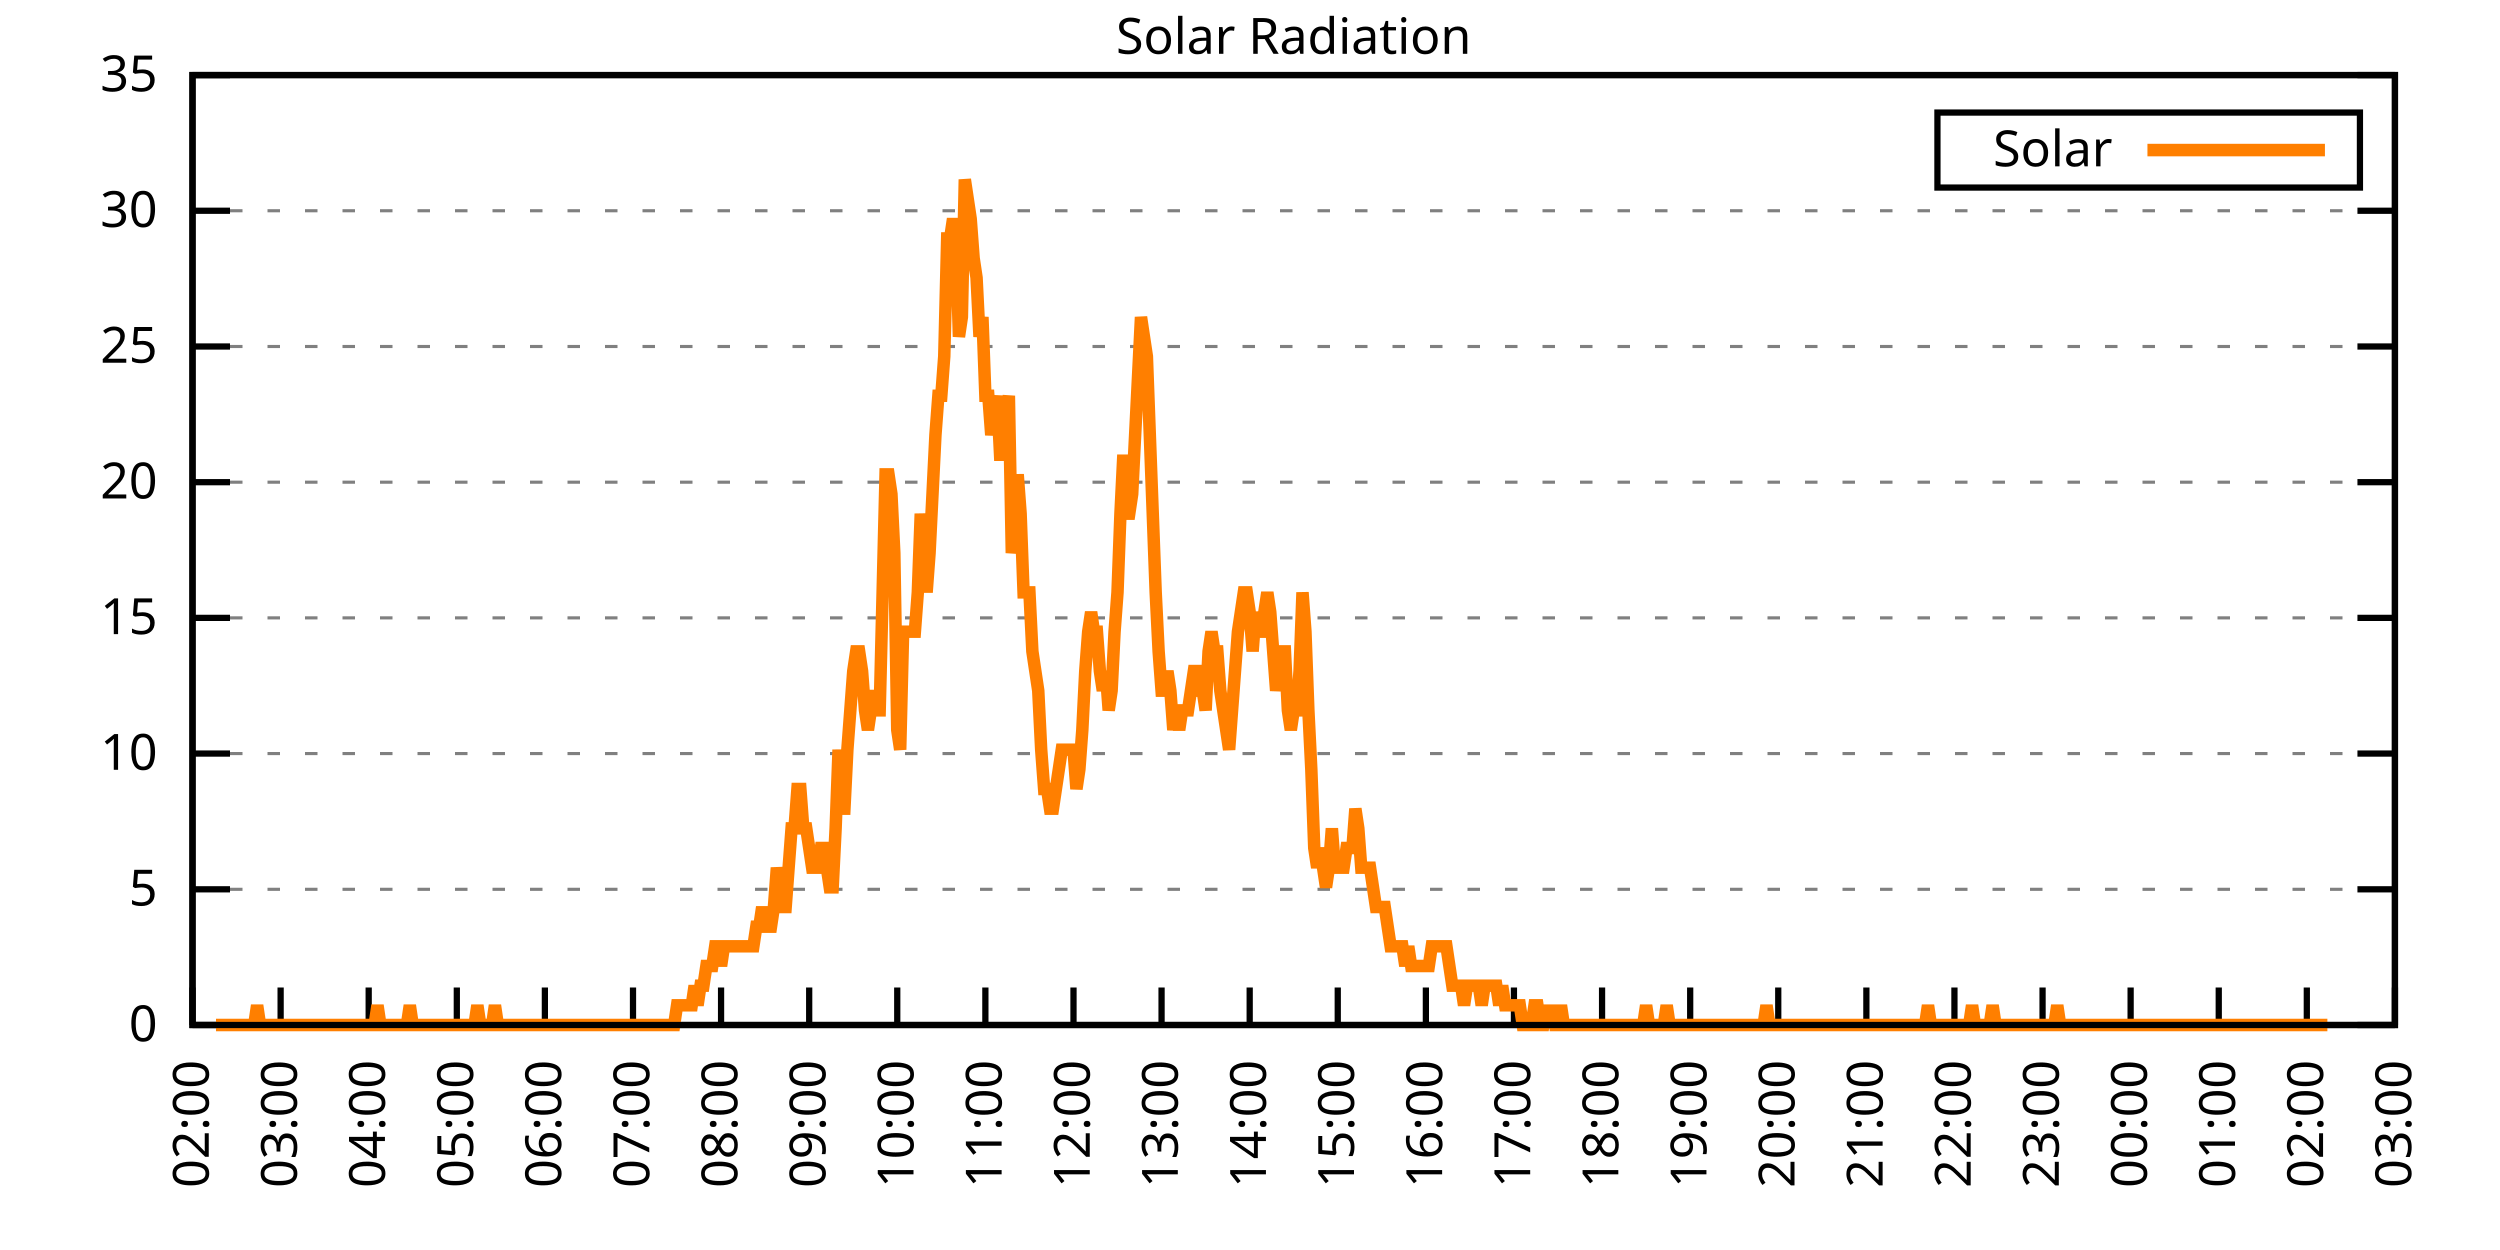
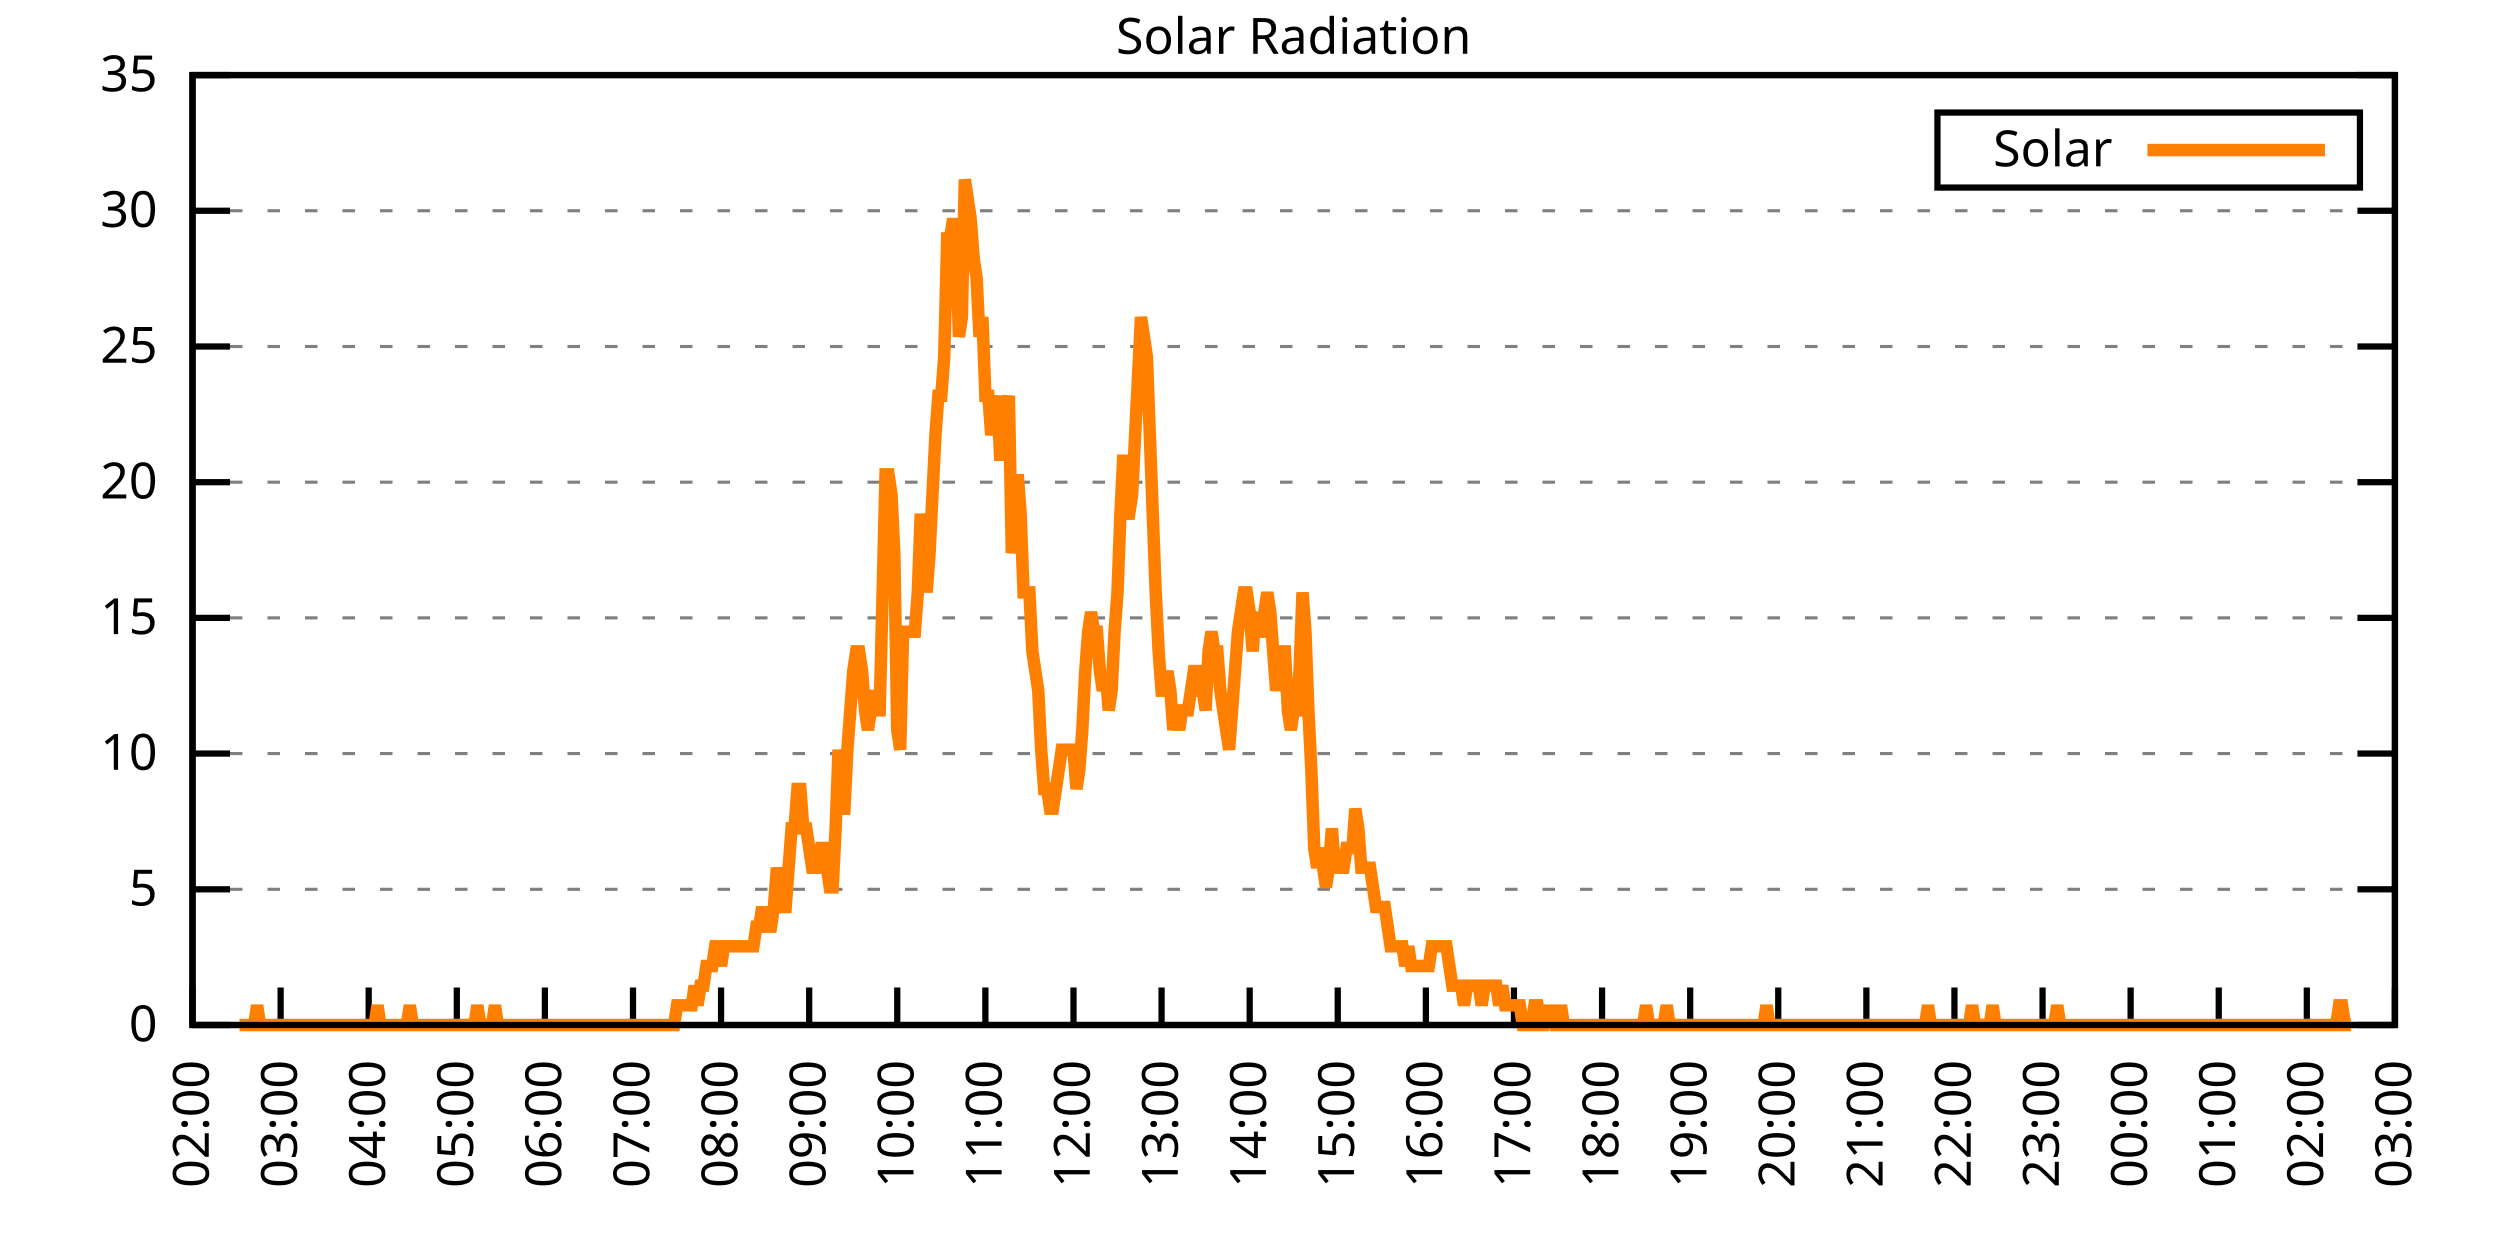
<svg xmlns="http://www.w3.org/2000/svg" xmlns:xlink="http://www.w3.org/1999/xlink" width="400" height="200" viewBox="0 0 400 200">
  <g id="gnuplot_canvas">
    <rect x="0" y="0" width="400" height="200" fill="none" />
    <defs>
      <circle id="gpDot" r="0.5" stroke-width="0.5" stroke="currentColor" />
      <path id="gpPt0" stroke-width="0.333" stroke="currentColor" d="M-1,0 h2 M0,-1 v2" />
      <path id="gpPt1" stroke-width="0.333" stroke="currentColor" d="M-1,-1 L1,1 M1,-1 L-1,1" />
      <path id="gpPt2" stroke-width="0.333" stroke="currentColor" d="M-1,0 L1,0 M0,-1 L0,1 M-1,-1 L1,1 M-1,1 L1,-1" />
      <rect id="gpPt3" stroke-width="0.333" stroke="currentColor" x="-1" y="-1" width="2" height="2" />
      <rect id="gpPt4" stroke-width="0.333" stroke="currentColor" fill="currentColor" x="-1" y="-1" width="2" height="2" />
      <circle id="gpPt5" stroke-width="0.333" stroke="currentColor" cx="0" cy="0" r="1" />
      <use xlink:href="#gpPt5" id="gpPt6" fill="currentColor" stroke="none" />
      <path id="gpPt7" stroke-width="0.333" stroke="currentColor" d="M0,-1.33 L-1.33,0.67 L1.33,0.67 z" />
      <use xlink:href="#gpPt7" id="gpPt8" fill="currentColor" stroke="none" />
      <use xlink:href="#gpPt7" id="gpPt9" stroke="currentColor" transform="rotate(180)" />
      <use xlink:href="#gpPt9" id="gpPt10" fill="currentColor" stroke="none" />
      <use xlink:href="#gpPt3" id="gpPt11" stroke="currentColor" transform="rotate(45)" />
      <use xlink:href="#gpPt11" id="gpPt12" fill="currentColor" stroke="none" />
      <path id="gpPt13" stroke-width="0.333" stroke="currentColor" d="M0,1.330 L1.265,0.411 L0.782,-1.067 L-0.782,-1.076 L-1.265,0.411 z" />
      <use xlink:href="#gpPt13" id="gpPt14" fill="currentColor" stroke="none" />
      <filter id="textbox" filterUnits="objectBoundingBox" x="0" y="0" height="1" width="1">
        <feFlood flood-color="white" flood-opacity="1" result="bgnd" />
        <feComposite in="SourceGraphic" in2="bgnd" operator="atop" />
      </filter>
      <filter id="greybox" filterUnits="objectBoundingBox" x="0" y="0" height="1" width="1">
        <feFlood flood-color="lightgrey" flood-opacity="1" result="grey" />
        <feComposite in="SourceGraphic" in2="grey" operator="atop" />
      </filter>
    </defs>
    <g fill="none" color="white" stroke="currentColor" stroke-width="1.00" stroke-linecap="butt" stroke-linejoin="miter">
</g>
    <g fill="none" color="black" stroke="currentColor" stroke-width="1.00" stroke-linecap="butt" stroke-linejoin="miter">
      <g stroke="none" shape-rendering="crispEdges">
        <polygon fill="rgb(255, 255, 255)" points="30.80,164.00 383.18,164.00 383.18,12.02 30.80,12.02 " />
      </g>
    </g>
    <g fill="none" color="black" stroke="currentColor" stroke-width="1.00" stroke-linecap="butt" stroke-linejoin="miter">
</g>
    <g fill="none" color="black" stroke="black" stroke-width="0.50" stroke-linecap="butt" stroke-linejoin="miter">
</g>
    <g fill="none" color="gray" stroke="currentColor" stroke-width="0.50" stroke-linecap="butt" stroke-linejoin="miter">
      <path stroke="gray" stroke-dasharray="2,4" class="gridline" d="M30.80,164.00 L383.19,164.00  " />
    </g>
    <g fill="none" color="gray" stroke="gray" stroke-width="1.00" stroke-linecap="butt" stroke-linejoin="miter">
</g>
    <g fill="none" color="black" stroke="currentColor" stroke-width="1.00" stroke-linecap="butt" stroke-linejoin="miter">
      <path stroke="black" d="M30.80,164.00 L36.80,164.00 M383.19,164.00 L377.19,164.00  " />
      <g transform="translate(25.20,166.60)" stroke="none" fill="black" font-family="Sans" font-size="8.00" text-anchor="end">
        <text>
          <tspan font-family="Sans"> 0</tspan>
        </text>
      </g>
    </g>
    <g fill="none" color="black" stroke="currentColor" stroke-width="1.00" stroke-linecap="butt" stroke-linejoin="miter">
</g>
    <g fill="none" color="black" stroke="black" stroke-width="0.50" stroke-linecap="butt" stroke-linejoin="miter">
</g>
    <g fill="none" color="gray" stroke="currentColor" stroke-width="0.50" stroke-linecap="butt" stroke-linejoin="miter">
      <path stroke="gray" stroke-dasharray="2,4" class="gridline" d="M30.80,142.29 L383.19,142.29  " />
    </g>
    <g fill="none" color="gray" stroke="gray" stroke-width="1.00" stroke-linecap="butt" stroke-linejoin="miter">
</g>
    <g fill="none" color="black" stroke="currentColor" stroke-width="1.00" stroke-linecap="butt" stroke-linejoin="miter">
      <path stroke="black" d="M30.80,142.29 L36.80,142.29 M383.19,142.29 L377.19,142.29  " />
      <g transform="translate(25.20,144.89)" stroke="none" fill="black" font-family="Sans" font-size="8.00" text-anchor="end">
        <text>
          <tspan font-family="Sans"> 5</tspan>
        </text>
      </g>
    </g>
    <g fill="none" color="black" stroke="currentColor" stroke-width="1.00" stroke-linecap="butt" stroke-linejoin="miter">
</g>
    <g fill="none" color="black" stroke="black" stroke-width="0.50" stroke-linecap="butt" stroke-linejoin="miter">
</g>
    <g fill="none" color="gray" stroke="currentColor" stroke-width="0.50" stroke-linecap="butt" stroke-linejoin="miter">
      <path stroke="gray" stroke-dasharray="2,4" class="gridline" d="M30.80,120.57 L383.19,120.57  " />
    </g>
    <g fill="none" color="gray" stroke="gray" stroke-width="1.00" stroke-linecap="butt" stroke-linejoin="miter">
</g>
    <g fill="none" color="black" stroke="currentColor" stroke-width="1.00" stroke-linecap="butt" stroke-linejoin="miter">
      <path stroke="black" d="M30.80,120.57 L36.80,120.57 M383.19,120.57 L377.19,120.57  " />
      <g transform="translate(25.20,123.17)" stroke="none" fill="black" font-family="Sans" font-size="8.00" text-anchor="end">
        <text>
          <tspan font-family="Sans"> 10</tspan>
        </text>
      </g>
    </g>
    <g fill="none" color="black" stroke="currentColor" stroke-width="1.00" stroke-linecap="butt" stroke-linejoin="miter">
</g>
    <g fill="none" color="black" stroke="black" stroke-width="0.50" stroke-linecap="butt" stroke-linejoin="miter">
</g>
    <g fill="none" color="gray" stroke="currentColor" stroke-width="0.50" stroke-linecap="butt" stroke-linejoin="miter">
      <path stroke="gray" stroke-dasharray="2,4" class="gridline" d="M30.80,98.86 L383.19,98.86  " />
    </g>
    <g fill="none" color="gray" stroke="gray" stroke-width="1.00" stroke-linecap="butt" stroke-linejoin="miter">
</g>
    <g fill="none" color="black" stroke="currentColor" stroke-width="1.00" stroke-linecap="butt" stroke-linejoin="miter">
      <path stroke="black" d="M30.80,98.86 L36.80,98.86 M383.19,98.86 L377.19,98.86  " />
      <g transform="translate(25.20,101.46)" stroke="none" fill="black" font-family="Sans" font-size="8.00" text-anchor="end">
        <text>
          <tspan font-family="Sans"> 15</tspan>
        </text>
      </g>
    </g>
    <g fill="none" color="black" stroke="currentColor" stroke-width="1.00" stroke-linecap="butt" stroke-linejoin="miter">
</g>
    <g fill="none" color="black" stroke="black" stroke-width="0.50" stroke-linecap="butt" stroke-linejoin="miter">
</g>
    <g fill="none" color="gray" stroke="currentColor" stroke-width="0.50" stroke-linecap="butt" stroke-linejoin="miter">
      <path stroke="gray" stroke-dasharray="2,4" class="gridline" d="M30.80,77.15 L383.19,77.15  " />
    </g>
    <g fill="none" color="gray" stroke="gray" stroke-width="1.00" stroke-linecap="butt" stroke-linejoin="miter">
</g>
    <g fill="none" color="black" stroke="currentColor" stroke-width="1.00" stroke-linecap="butt" stroke-linejoin="miter">
      <path stroke="black" d="M30.80,77.15 L36.80,77.15 M383.19,77.15 L377.19,77.15  " />
      <g transform="translate(25.20,79.75)" stroke="none" fill="black" font-family="Sans" font-size="8.00" text-anchor="end">
        <text>
          <tspan font-family="Sans"> 20</tspan>
        </text>
      </g>
    </g>
    <g fill="none" color="black" stroke="currentColor" stroke-width="1.00" stroke-linecap="butt" stroke-linejoin="miter">
</g>
    <g fill="none" color="black" stroke="black" stroke-width="0.50" stroke-linecap="butt" stroke-linejoin="miter">
</g>
    <g fill="none" color="gray" stroke="currentColor" stroke-width="0.50" stroke-linecap="butt" stroke-linejoin="miter">
      <path stroke="gray" stroke-dasharray="2,4" class="gridline" d="M30.80,55.44 L383.19,55.44  " />
    </g>
    <g fill="none" color="gray" stroke="gray" stroke-width="1.00" stroke-linecap="butt" stroke-linejoin="miter">
</g>
    <g fill="none" color="black" stroke="currentColor" stroke-width="1.00" stroke-linecap="butt" stroke-linejoin="miter">
      <path stroke="black" d="M30.80,55.44 L36.80,55.44 M383.19,55.44 L377.19,55.44  " />
      <g transform="translate(25.20,58.04)" stroke="none" fill="black" font-family="Sans" font-size="8.00" text-anchor="end">
        <text>
          <tspan font-family="Sans"> 25</tspan>
        </text>
      </g>
    </g>
    <g fill="none" color="black" stroke="currentColor" stroke-width="1.00" stroke-linecap="butt" stroke-linejoin="miter">
</g>
    <g fill="none" color="black" stroke="black" stroke-width="0.50" stroke-linecap="butt" stroke-linejoin="miter">
</g>
    <g fill="none" color="gray" stroke="currentColor" stroke-width="0.50" stroke-linecap="butt" stroke-linejoin="miter">
      <path stroke="gray" stroke-dasharray="2,4" class="gridline" d="M30.80,33.72 L383.19,33.72  " />
    </g>
    <g fill="none" color="gray" stroke="gray" stroke-width="1.00" stroke-linecap="butt" stroke-linejoin="miter">
</g>
    <g fill="none" color="black" stroke="currentColor" stroke-width="1.00" stroke-linecap="butt" stroke-linejoin="miter">
      <path stroke="black" d="M30.80,33.72 L36.80,33.72 M383.19,33.72 L377.19,33.72  " />
      <g transform="translate(25.20,36.32)" stroke="none" fill="black" font-family="Sans" font-size="8.00" text-anchor="end">
        <text>
          <tspan font-family="Sans"> 30</tspan>
        </text>
      </g>
    </g>
    <g fill="none" color="black" stroke="currentColor" stroke-width="1.00" stroke-linecap="butt" stroke-linejoin="miter">
</g>
    <g fill="none" color="black" stroke="black" stroke-width="0.50" stroke-linecap="butt" stroke-linejoin="miter">
</g>
    <g fill="none" color="gray" stroke="currentColor" stroke-width="0.50" stroke-linecap="butt" stroke-linejoin="miter">
      <path stroke="gray" stroke-dasharray="2,4" class="gridline" d="M30.80,12.01 L383.19,12.01  " />
    </g>
    <g fill="none" color="gray" stroke="gray" stroke-width="1.00" stroke-linecap="butt" stroke-linejoin="miter">
</g>
    <g fill="none" color="black" stroke="currentColor" stroke-width="1.00" stroke-linecap="butt" stroke-linejoin="miter">
      <path stroke="black" d="M30.80,12.01 L36.80,12.01 M383.19,12.01 L377.19,12.01  " />
      <g transform="translate(25.20,14.61)" stroke="none" fill="black" font-family="Sans" font-size="8.00" text-anchor="end">
        <text>
          <tspan font-family="Sans"> 35</tspan>
        </text>
      </g>
    </g>
    <g fill="none" color="black" stroke="currentColor" stroke-width="1.00" stroke-linecap="butt" stroke-linejoin="miter">
      <path stroke="black" d="M30.80,164.00 L30.80,158.00  " />
      <g transform="translate(33.40,169.60) rotate(270.00)" stroke="none" fill="black" font-family="Sans" font-size="8.00" text-anchor="end">
        <text>
          <tspan font-family="Sans">02:00</tspan>
        </text>
      </g>
    </g>
    <g fill="none" color="black" stroke="currentColor" stroke-width="1.00" stroke-linecap="butt" stroke-linejoin="miter">
      <path stroke="black" d="M44.90,164.00 L44.90,158.00  " />
      <g transform="translate(47.50,169.60) rotate(270.00)" stroke="none" fill="black" font-family="Sans" font-size="8.00" text-anchor="end">
        <text>
          <tspan font-family="Sans">03:00</tspan>
        </text>
      </g>
    </g>
    <g fill="none" color="black" stroke="currentColor" stroke-width="1.00" stroke-linecap="butt" stroke-linejoin="miter">
      <path stroke="black" d="M58.99,164.00 L58.99,158.00  " />
      <g transform="translate(61.59,169.60) rotate(270.00)" stroke="none" fill="black" font-family="Sans" font-size="8.00" text-anchor="end">
        <text>
          <tspan font-family="Sans">04:00</tspan>
        </text>
      </g>
    </g>
    <g fill="none" color="black" stroke="currentColor" stroke-width="1.00" stroke-linecap="butt" stroke-linejoin="miter">
      <path stroke="black" d="M73.09,164.00 L73.09,158.00  " />
      <g transform="translate(75.69,169.60) rotate(270.00)" stroke="none" fill="black" font-family="Sans" font-size="8.00" text-anchor="end">
        <text>
          <tspan font-family="Sans">05:00</tspan>
        </text>
      </g>
    </g>
    <g fill="none" color="black" stroke="currentColor" stroke-width="1.00" stroke-linecap="butt" stroke-linejoin="miter">
      <path stroke="black" d="M87.18,164.00 L87.18,158.00  " />
      <g transform="translate(89.78,169.60) rotate(270.00)" stroke="none" fill="black" font-family="Sans" font-size="8.00" text-anchor="end">
        <text>
          <tspan font-family="Sans">06:00</tspan>
        </text>
      </g>
    </g>
    <g fill="none" color="black" stroke="currentColor" stroke-width="1.00" stroke-linecap="butt" stroke-linejoin="miter">
      <path stroke="black" d="M101.28,164.00 L101.28,158.00  " />
      <g transform="translate(103.88,169.60) rotate(270.00)" stroke="none" fill="black" font-family="Sans" font-size="8.00" text-anchor="end">
        <text>
          <tspan font-family="Sans">07:00</tspan>
        </text>
      </g>
    </g>
    <g fill="none" color="black" stroke="currentColor" stroke-width="1.00" stroke-linecap="butt" stroke-linejoin="miter">
      <path stroke="black" d="M115.37,164.00 L115.37,158.00  " />
      <g transform="translate(117.97,169.60) rotate(270.00)" stroke="none" fill="black" font-family="Sans" font-size="8.00" text-anchor="end">
        <text>
          <tspan font-family="Sans">08:00</tspan>
        </text>
      </g>
    </g>
    <g fill="none" color="black" stroke="currentColor" stroke-width="1.00" stroke-linecap="butt" stroke-linejoin="miter">
      <path stroke="black" d="M129.47,164.00 L129.47,158.00  " />
      <g transform="translate(132.07,169.60) rotate(270.00)" stroke="none" fill="black" font-family="Sans" font-size="8.00" text-anchor="end">
        <text>
          <tspan font-family="Sans">09:00</tspan>
        </text>
      </g>
    </g>
    <g fill="none" color="black" stroke="currentColor" stroke-width="1.00" stroke-linecap="butt" stroke-linejoin="miter">
      <path stroke="black" d="M143.56,164.00 L143.56,158.00  " />
      <g transform="translate(146.16,169.60) rotate(270.00)" stroke="none" fill="black" font-family="Sans" font-size="8.00" text-anchor="end">
        <text>
          <tspan font-family="Sans">10:00</tspan>
        </text>
      </g>
    </g>
    <g fill="none" color="black" stroke="currentColor" stroke-width="1.00" stroke-linecap="butt" stroke-linejoin="miter">
      <path stroke="black" d="M157.66,164.00 L157.66,158.00  " />
      <g transform="translate(160.26,169.60) rotate(270.00)" stroke="none" fill="black" font-family="Sans" font-size="8.00" text-anchor="end">
        <text>
          <tspan font-family="Sans">11:00</tspan>
        </text>
      </g>
    </g>
    <g fill="none" color="black" stroke="currentColor" stroke-width="1.00" stroke-linecap="butt" stroke-linejoin="miter">
      <path stroke="black" d="M171.76,164.00 L171.76,158.00  " />
      <g transform="translate(174.36,169.60) rotate(270.00)" stroke="none" fill="black" font-family="Sans" font-size="8.00" text-anchor="end">
        <text>
          <tspan font-family="Sans">12:00</tspan>
        </text>
      </g>
    </g>
    <g fill="none" color="black" stroke="currentColor" stroke-width="1.00" stroke-linecap="butt" stroke-linejoin="miter">
      <path stroke="black" d="M185.85,164.00 L185.85,158.00  " />
      <g transform="translate(188.45,169.60) rotate(270.00)" stroke="none" fill="black" font-family="Sans" font-size="8.00" text-anchor="end">
        <text>
          <tspan font-family="Sans">13:00</tspan>
        </text>
      </g>
    </g>
    <g fill="none" color="black" stroke="currentColor" stroke-width="1.00" stroke-linecap="butt" stroke-linejoin="miter">
      <path stroke="black" d="M199.95,164.00 L199.95,158.00  " />
      <g transform="translate(202.55,169.60) rotate(270.00)" stroke="none" fill="black" font-family="Sans" font-size="8.00" text-anchor="end">
        <text>
          <tspan font-family="Sans">14:00</tspan>
        </text>
      </g>
    </g>
    <g fill="none" color="black" stroke="currentColor" stroke-width="1.00" stroke-linecap="butt" stroke-linejoin="miter">
      <path stroke="black" d="M214.04,164.00 L214.04,158.00  " />
      <g transform="translate(216.64,169.60) rotate(270.00)" stroke="none" fill="black" font-family="Sans" font-size="8.00" text-anchor="end">
        <text>
          <tspan font-family="Sans">15:00</tspan>
        </text>
      </g>
    </g>
    <g fill="none" color="black" stroke="currentColor" stroke-width="1.00" stroke-linecap="butt" stroke-linejoin="miter">
      <path stroke="black" d="M228.14,164.00 L228.14,158.00  " />
      <g transform="translate(230.74,169.60) rotate(270.00)" stroke="none" fill="black" font-family="Sans" font-size="8.00" text-anchor="end">
        <text>
          <tspan font-family="Sans">16:00</tspan>
        </text>
      </g>
    </g>
    <g fill="none" color="black" stroke="currentColor" stroke-width="1.00" stroke-linecap="butt" stroke-linejoin="miter">
      <path stroke="black" d="M242.23,164.00 L242.23,158.00  " />
      <g transform="translate(244.83,169.60) rotate(270.00)" stroke="none" fill="black" font-family="Sans" font-size="8.00" text-anchor="end">
        <text>
          <tspan font-family="Sans">17:00</tspan>
        </text>
      </g>
    </g>
    <g fill="none" color="black" stroke="currentColor" stroke-width="1.00" stroke-linecap="butt" stroke-linejoin="miter">
      <path stroke="black" d="M256.33,164.00 L256.33,158.00  " />
      <g transform="translate(258.93,169.60) rotate(270.00)" stroke="none" fill="black" font-family="Sans" font-size="8.00" text-anchor="end">
        <text>
          <tspan font-family="Sans">18:00</tspan>
        </text>
      </g>
    </g>
    <g fill="none" color="black" stroke="currentColor" stroke-width="1.00" stroke-linecap="butt" stroke-linejoin="miter">
      <path stroke="black" d="M270.43,164.00 L270.43,158.00  " />
      <g transform="translate(273.03,169.60) rotate(270.00)" stroke="none" fill="black" font-family="Sans" font-size="8.00" text-anchor="end">
        <text>
          <tspan font-family="Sans">19:00</tspan>
        </text>
      </g>
    </g>
    <g fill="none" color="black" stroke="currentColor" stroke-width="1.00" stroke-linecap="butt" stroke-linejoin="miter">
      <path stroke="black" d="M284.52,164.00 L284.52,158.00  " />
      <g transform="translate(287.12,169.60) rotate(270.00)" stroke="none" fill="black" font-family="Sans" font-size="8.00" text-anchor="end">
        <text>
          <tspan font-family="Sans">20:00</tspan>
        </text>
      </g>
    </g>
    <g fill="none" color="black" stroke="currentColor" stroke-width="1.00" stroke-linecap="butt" stroke-linejoin="miter">
      <path stroke="black" d="M298.62,164.00 L298.62,158.00  " />
      <g transform="translate(301.22,169.60) rotate(270.00)" stroke="none" fill="black" font-family="Sans" font-size="8.00" text-anchor="end">
        <text>
          <tspan font-family="Sans">21:00</tspan>
        </text>
      </g>
    </g>
    <g fill="none" color="black" stroke="currentColor" stroke-width="1.00" stroke-linecap="butt" stroke-linejoin="miter">
      <path stroke="black" d="M312.71,164.00 L312.71,158.00  " />
      <g transform="translate(315.31,169.60) rotate(270.00)" stroke="none" fill="black" font-family="Sans" font-size="8.00" text-anchor="end">
        <text>
          <tspan font-family="Sans">22:00</tspan>
        </text>
      </g>
    </g>
    <g fill="none" color="black" stroke="currentColor" stroke-width="1.00" stroke-linecap="butt" stroke-linejoin="miter">
      <path stroke="black" d="M326.81,164.00 L326.81,158.00  " />
      <g transform="translate(329.41,169.60) rotate(270.00)" stroke="none" fill="black" font-family="Sans" font-size="8.00" text-anchor="end">
        <text>
          <tspan font-family="Sans">23:00</tspan>
        </text>
      </g>
    </g>
    <g fill="none" color="black" stroke="currentColor" stroke-width="1.00" stroke-linecap="butt" stroke-linejoin="miter">
      <path stroke="black" d="M340.90,164.00 L340.90,158.00  " />
      <g transform="translate(343.50,169.60) rotate(270.00)" stroke="none" fill="black" font-family="Sans" font-size="8.00" text-anchor="end">
        <text>
          <tspan font-family="Sans">00:00</tspan>
        </text>
      </g>
    </g>
    <g fill="none" color="black" stroke="currentColor" stroke-width="1.00" stroke-linecap="butt" stroke-linejoin="miter">
      <path stroke="black" d="M355.00,164.00 L355.00,158.00  " />
      <g transform="translate(357.60,169.60) rotate(270.00)" stroke="none" fill="black" font-family="Sans" font-size="8.00" text-anchor="end">
        <text>
          <tspan font-family="Sans">01:00</tspan>
        </text>
      </g>
    </g>
    <g fill="none" color="black" stroke="currentColor" stroke-width="1.00" stroke-linecap="butt" stroke-linejoin="miter">
      <path stroke="black" d="M369.09,164.00 L369.09,158.00  " />
      <g transform="translate(371.69,169.60) rotate(270.00)" stroke="none" fill="black" font-family="Sans" font-size="8.00" text-anchor="end">
        <text>
          <tspan font-family="Sans">02:00</tspan>
        </text>
      </g>
    </g>
    <g fill="none" color="black" stroke="currentColor" stroke-width="1.00" stroke-linecap="butt" stroke-linejoin="miter">
      <path stroke="black" d="M383.19,164.00 L383.19,158.00  " />
      <g transform="translate(385.79,169.60) rotate(270.00)" stroke="none" fill="black" font-family="Sans" font-size="8.00" text-anchor="end">
        <text>
          <tspan font-family="Sans">03:00</tspan>
        </text>
      </g>
    </g>
    <g fill="none" color="black" stroke="currentColor" stroke-width="1.00" stroke-linecap="butt" stroke-linejoin="miter">
</g>
    <g fill="none" color="black" stroke="currentColor" stroke-width="1.00" stroke-linecap="butt" stroke-linejoin="miter">
      <path stroke="black" d="M30.80,12.01 L30.80,164.00 L383.19,164.00 L383.19,12.01 L30.80,12.01 Z  " />
    </g>
    <g fill="none" color="black" stroke="currentColor" stroke-width="1.00" stroke-linecap="butt" stroke-linejoin="miter">
</g>
    <g fill="none" color="black" stroke="currentColor" stroke-width="1.00" stroke-linecap="butt" stroke-linejoin="miter">
      <path stroke="black" d="M309.99,30.01 L309.99,18.01 L377.59,18.01 L377.59,30.01 L309.99,30.01 Z  " />
    </g>
    <g id="Solar_Radiation_plot_1">
      <g fill="none" color="white" stroke="black" stroke-width="2.00" stroke-linecap="butt" stroke-linejoin="miter">
</g>
      <g fill="none" color="black" stroke="currentColor" stroke-width="2.00" stroke-linecap="butt" stroke-linejoin="miter">
        <g transform="translate(337.99,26.61)" stroke="none" fill="black" font-family="Sans" font-size="8.00" text-anchor="end">
          <text>
            <tspan font-family="Sans">Solar</tspan>
          </text>
        </g>
      </g>
      <g fill="none" color="black" stroke="currentColor" stroke-width="2.00" stroke-linecap="butt" stroke-linejoin="miter">
-         <path stroke="rgb(255, 127,   0)" d="M343.59,24.01 L371.99,24.01 M34.56,164.00 L35.03,164.00 L35.50,164.00 L35.97,164.00 L36.44,164.00 L36.91,164.00   L37.38,164.00 L37.85,164.00 L38.32,164.00 L38.79,164.00 L39.26,164.00 L39.73,164.00 L40.20,164.00 L40.67,164.00   L41.14,160.85 L41.61,164.00 L42.08,164.00 L42.55,164.00 L43.02,164.00 L43.49,164.00 L43.96,164.00 L44.43,164.00   L44.90,164.00 L45.37,164.00 L45.84,164.00 L46.31,164.00 L46.78,164.00 L47.24,164.00 L47.71,164.00 L48.18,164.00   L48.65,164.00 L49.12,164.00 L49.59,164.00 L50.06,164.00 L50.53,164.00 L51.00,164.00 L51.47,164.00 L51.94,164.00   L52.41,164.00 L52.88,164.00 L53.35,164.00 L53.82,164.00 L54.29,164.00 L54.76,164.00 L55.23,164.00 L55.70,164.00   L56.17,164.00 L56.64,164.00 L57.11,164.00 L57.58,164.00 L58.05,164.00 L58.52,164.00 L58.99,164.00 L59.46,164.00   L59.93,164.00 L60.40,160.85 L60.87,164.00 L61.34,164.00 L61.81,164.00 L62.28,164.00 L62.75,164.00 L63.22,164.00   L63.69,164.00 L64.16,164.00 L64.63,164.00 L65.10,164.00 L65.57,160.85 L66.04,164.00 L66.51,164.00 L66.98,164.00   L67.45,164.00 L67.92,164.00 L68.39,164.00 L68.86,164.00 L69.33,164.00 L69.80,164.00 L70.27,164.00 L70.74,164.00   L71.21,164.00 L71.68,164.00 L72.15,164.00 L72.62,164.00 L73.09,164.00 L73.56,164.00 L74.03,164.00 L74.50,164.00   L74.97,164.00 L75.44,164.00 L75.91,164.00 L76.38,160.85 L76.85,164.00 L77.32,164.00 L77.79,164.00 L78.26,164.00   L78.73,164.00 L79.19,160.85 L79.66,164.00 L80.13,164.00 L80.60,164.00 L81.07,164.00 L81.54,164.00 L82.01,164.00   L82.48,164.00 L82.95,164.00 L83.42,164.00 L83.89,164.00 L84.36,164.00 L84.83,164.00 L85.30,164.00 L85.77,164.00   L86.24,164.00 L86.71,164.00 L87.18,164.00 L87.65,164.00 L88.12,164.00 L88.59,164.00 L89.06,164.00 L89.53,164.00   L90.00,164.00 L90.47,164.00 L90.94,164.00 L91.41,164.00 L91.88,164.00 L92.35,164.00 L92.82,164.00 L93.29,164.00   L93.76,164.00 L94.23,164.00 L94.70,164.00 L95.17,164.00 L95.64,164.00 L96.11,164.00 L96.58,164.00 L97.05,164.00   L97.52,164.00 L97.99,164.00 L98.46,164.00 L98.93,164.00 L99.40,164.00 L99.87,164.00 L100.34,164.00 L100.81,164.00   L101.28,164.00 L101.75,164.00 L102.22,164.00 L102.69,164.00 L103.16,164.00 L103.63,164.00 L104.10,164.00 L104.57,164.00   L105.04,164.00 L105.51,164.00 L105.98,164.00 L106.45,164.00 L106.92,164.00 L107.39,164.00 L107.86,164.00 L108.33,160.85   L108.80,160.85 L109.27,160.85 L109.74,160.85 L110.21,160.85 L110.68,160.85 L111.14,157.71 L111.61,160.85 L112.08,157.71   L112.55,157.71 L113.02,154.56 L113.49,154.56 L113.96,154.56 L114.43,151.41 L114.90,151.41 L115.37,154.56 L115.84,151.41   L116.31,151.41 L116.78,151.41 L117.25,151.41 L117.72,151.41 L118.19,151.41 L118.66,151.41 L119.13,151.41 L119.60,151.41   L120.07,151.41 L120.54,151.41 L121.01,148.27 L121.48,148.27 L121.95,145.12 L122.42,148.27 L122.89,148.27 L123.36,148.27   L123.83,145.12 L124.30,138.83 L124.77,141.98 L125.24,145.12 L125.71,145.12 L126.18,138.83 L126.65,132.54 L127.12,132.54   L127.59,126.24 L128.06,126.24 L128.53,132.54 L129.00,132.54 L129.47,135.68 L129.94,138.83 L130.41,138.83 L130.88,138.83   L131.35,135.68 L131.82,135.68 L132.29,138.83 L132.76,141.98 L133.23,141.98 L133.70,132.54 L134.17,119.95 L134.64,129.39   L135.11,129.39 L135.58,119.95 L136.05,113.66 L136.52,107.37 L136.99,104.22 L137.46,104.22 L137.93,107.37 L138.40,113.66   L138.87,116.80 L139.34,113.66 L139.81,110.51 L140.28,113.66 L140.75,113.66 L141.22,94.78 L141.69,75.90 L142.16,75.90   L142.63,79.05 L143.09,88.49 L143.56,116.80 L144.03,119.95 L144.50,101.07 L144.97,101.07 L145.44,101.07 L145.91,101.07   L146.38,101.07 L146.85,94.78 L147.32,82.19 L147.79,88.49 L148.26,94.78 L148.73,88.49 L149.20,79.05 L149.67,69.61   L150.14,63.32 L150.61,63.32 L151.08,57.02 L151.55,38.15 L152.02,38.15 L152.49,35.00 L152.96,38.15 L153.43,53.88   L153.90,50.73 L154.37,28.71 L154.84,31.85 L155.31,35.00 L155.78,41.29 L156.25,44.44 L156.72,53.88 L157.19,50.73   L157.66,63.32 L158.13,63.32 L158.60,69.61 L159.07,66.46 L159.54,63.32 L160.01,72.76 L160.48,72.76 L160.95,66.46   L161.42,63.32 L161.89,88.49 L162.36,85.34 L162.83,75.90 L163.30,82.19 L163.77,94.78 L164.24,94.78 L164.71,94.78   L165.18,104.22 L165.65,107.37 L166.12,110.51 L166.59,119.95 L167.06,126.24 L167.53,126.24 L168.00,129.39 L168.47,129.39   L168.94,126.24 L169.41,123.10 L169.88,119.95 L170.35,119.95 L170.82,119.95 L171.29,119.95 L171.76,119.95 L172.23,126.24   L172.70,123.10 L173.17,116.80 L173.64,107.37 L174.11,101.07 L174.58,97.93 L175.04,101.07 L175.51,101.07 L175.98,107.37   L176.45,110.51 L176.92,107.37 L177.39,113.66 L177.86,110.51 L178.33,101.07 L178.80,94.78 L179.27,82.19 L179.74,72.76   L180.21,82.19 L180.68,82.19 L181.15,79.05 L181.62,69.61 L182.09,60.17 L182.56,50.73 L183.03,53.88 L183.50,57.02   L183.97,69.61 L184.44,82.19 L184.91,94.78 L185.38,104.22 L185.85,110.51 L186.32,110.51 L186.79,107.37 L187.26,110.51   L187.73,116.80 L188.20,113.66 L188.67,116.80 L189.14,113.66 L189.61,113.66 L190.08,113.66 L190.55,110.51 L191.02,107.37   L191.49,107.37 L191.96,110.51 L192.43,110.51 L192.90,113.66 L193.37,104.22 L193.84,101.07 L194.31,104.22 L194.78,104.22   L195.25,110.51 L195.72,113.66 L196.19,116.80 L196.66,119.95 L197.13,113.66 L197.60,107.37 L198.07,101.07 L198.54,97.93   L199.01,94.78 L199.48,94.78 L199.95,97.93 L200.42,104.22 L200.89,97.93 L201.36,101.07 L201.83,101.07 L202.30,97.93   L202.77,94.78 L203.24,97.93 L203.71,104.22 L204.18,110.51 L204.65,107.37 L205.12,104.22 L205.59,104.22 L206.06,113.66   L206.53,116.80 L207.00,113.66 L207.46,113.66 L207.93,107.37 L208.40,94.78 L208.87,101.07 L209.34,113.66 L209.81,123.10   L210.28,135.68 L210.75,138.83 L211.22,135.68 L211.69,138.83 L212.16,141.98 L212.63,138.83 L213.10,132.54 L213.57,138.83   L214.04,138.83 L214.51,138.83 L214.98,138.83 L215.45,135.68 L215.92,135.68 L216.39,135.68 L216.86,129.39 L217.33,132.54   L217.80,138.83 L218.27,138.83 L218.74,138.83 L219.21,138.83 L219.68,141.98 L220.15,145.12 L220.62,145.12 L221.09,145.12   L221.56,145.12 L222.03,148.27 L222.50,151.41 L222.97,151.41 L223.44,151.41 L223.91,151.41 L224.38,151.41 L224.85,154.56   L225.32,151.41 L225.79,154.56 L226.26,154.56 L226.73,154.56 L227.20,154.56 L227.67,154.56 L228.14,154.56 L228.61,154.56   L229.08,151.41 L229.55,151.41 L230.02,151.41 L230.49,151.41 L230.96,151.41 L231.43,151.41 L231.90,154.56 L232.37,157.71   L232.84,157.71 L233.31,157.71 L233.78,157.71 L234.25,160.85 L234.72,157.71 L235.19,157.71 L235.66,157.71 L236.13,157.71   L236.60,157.71 L237.07,160.85 L237.54,157.71 L238.01,157.71 L238.48,157.71 L238.95,157.71 L239.41,157.71 L239.88,160.85   L240.35,157.71 L240.82,160.85 L241.29,160.85 L241.76,160.85 L242.23,160.85 L242.70,160.85 L243.17,160.85 L243.64,164.00   L244.11,164.00 L244.58,164.00 L245.05,164.00 L245.52,160.85 L245.99,160.85 L246.46,164.00 L246.93,164.00 L247.40,160.85   L247.87,164.00 L248.34,160.85 L248.81,164.00 L249.28,164.00 L249.75,160.85 L250.22,164.00 L250.69,164.00 L251.16,164.00   L251.63,164.00 L252.10,164.00 L252.57,164.00 L253.04,164.00 L253.51,164.00 L253.98,164.00 L254.45,164.00 L254.92,164.00   L255.39,164.00 L255.86,164.00 L256.33,164.00 L256.80,164.00 L257.27,164.00 L257.74,164.00 L258.21,164.00 L258.68,164.00   L259.15,164.00 L259.62,164.00 L260.09,164.00 L260.56,164.00 L261.03,164.00 L261.50,164.00 L261.97,164.00 L262.44,164.00   L262.91,164.00 L263.38,160.85 L263.85,164.00 L264.32,164.00 L264.79,164.00 L265.26,164.00 L265.73,164.00 L266.20,164.00   L266.67,160.85 L267.14,164.00 L267.61,164.00 L268.08,164.00 L268.55,164.00 L269.02,164.00 L269.49,164.00 L269.96,164.00   L270.43,164.00 L270.90,164.00 L271.36,164.00 L271.83,164.00 L272.30,164.00 L272.77,164.00 L273.24,164.00 L273.71,164.00   L274.18,164.00 L274.65,164.00 L275.12,164.00 L275.59,164.00 L276.06,164.00 L276.53,164.00 L277.00,164.00 L277.47,164.00   L277.94,164.00 L278.41,164.00 L278.88,164.00 L279.35,164.00 L279.82,164.00 L280.29,164.00 L280.76,164.00 L281.23,164.00   L281.70,164.00 L282.17,164.00 L282.64,160.85 L283.11,164.00 L283.58,164.00 L284.05,164.00 L284.52,164.00 L284.99,164.00   L285.46,164.00 L285.93,164.00 L286.40,164.00 L286.87,164.00 L287.34,164.00 L287.81,164.00 L288.28,164.00 L288.75,164.00   L289.22,164.00 L289.69,164.00 L290.16,164.00 L290.63,164.00 L291.10,164.00 L291.57,164.00 L292.04,164.00 L292.51,164.00   L292.98,164.00 L293.45,164.00 L293.92,164.00 L294.39,164.00 L294.86,164.00 L295.33,164.00 L295.80,164.00 L296.27,164.00   L296.74,164.00 L297.21,164.00 L297.68,164.00 L298.15,164.00 L298.62,164.00 L299.09,164.00 L299.56,164.00 L300.03,164.00   L300.50,164.00 L300.97,164.00 L301.44,164.00 L301.91,164.00 L302.38,164.00 L302.85,164.00 L303.31,164.00 L303.78,164.00   L304.25,164.00 L304.72,164.00 L305.19,164.00 L305.66,164.00 L306.13,164.00 L306.60,164.00 L307.07,164.00 L307.54,164.00   L308.01,164.00 L308.48,160.85 L308.95,164.00 L309.42,164.00 L309.89,164.00 L310.36,164.00 L310.83,164.00 L311.30,164.00   L311.77,164.00 L312.24,164.00 L312.71,164.00 L313.18,164.00 L313.65,164.00 L314.12,164.00 L314.59,164.00 L315.06,164.00   L315.53,160.85 L316.00,164.00 L316.47,164.00 L316.94,164.00 L317.41,164.00 L317.88,164.00 L318.35,164.00 L318.82,160.85   L319.29,164.00 L319.76,164.00 L320.23,164.00 L320.70,164.00 L321.17,164.00 L321.64,164.00 L322.11,164.00 L322.58,164.00   L323.05,164.00 L323.52,164.00 L323.99,164.00 L324.46,164.00 L324.93,164.00 L325.40,164.00 L325.87,164.00 L326.34,164.00   L326.81,164.00 L327.28,164.00 L327.75,164.00 L328.22,164.00 L328.69,164.00 L329.16,160.85 L329.63,164.00 L330.10,164.00   L330.57,164.00 L331.04,164.00 L331.51,164.00 L331.98,164.00 L332.45,164.00 L332.92,164.00 L333.39,164.00 L333.86,164.00   L334.33,164.00 L334.80,164.00 L335.26,164.00 L335.73,164.00 L336.20,164.00 L336.67,164.00 L337.14,164.00 L337.61,164.00   L338.08,164.00 L338.55,164.00 L339.02,164.00 L339.49,164.00 L339.96,164.00 L340.43,164.00 L340.90,164.00 L341.37,164.00   L341.84,164.00 L342.31,164.00 L342.78,164.00 L343.25,164.00 L343.72,164.00 L344.19,164.00 L344.66,164.00 L345.13,164.00   L345.60,164.00 L346.07,164.00 L346.54,164.00 L347.01,164.00 L347.48,164.00 L347.95,164.00 L348.42,164.00 L348.89,164.00   L349.36,164.00 L349.83,164.00 L350.30,164.00 L350.77,164.00 L351.24,164.00 L351.71,164.00 L352.18,164.00 L352.65,164.00   L353.12,164.00 L353.59,164.00 L354.06,164.00 L354.53,164.00 L355.00,164.00 L355.47,164.00 L355.94,164.00 L356.41,164.00   L356.88,164.00 L357.35,164.00 L357.82,164.00 L358.29,164.00 L358.76,164.00 L359.23,164.00 L359.70,164.00 L360.17,164.00   L360.64,164.00 L361.11,164.00 L361.58,164.00 L362.05,164.00 L362.52,164.00 L362.99,164.00 L363.46,164.00 L363.93,164.00   L364.40,164.00 L364.87,164.00 L365.34,164.00 L365.81,164.00 L366.28,164.00 L366.75,164.00 L367.21,164.00 L367.68,164.00   L368.15,164.00 L368.62,164.00 L369.09,164.00 L369.56,164.00 L370.03,164.00 L370.50,164.00 L370.97,164.00 L371.44,164.00   L371.91,164.00 L372.38,164.00  " />
+         <path stroke="rgb(255, 127,   0)" d="M343.59,24.01 L371.99,24.01 M38.32,164.00 L38.79,164.00 L39.26,164.00 L39.73,164.00 L40.20,164.00 L40.67,164.00   L41.14,160.85 L41.61,164.00 L42.08,164.00 L42.55,164.00 L43.02,164.00 L43.49,164.00 L43.96,164.00 L44.43,164.00   L44.90,164.00 L45.37,164.00 L45.84,164.00 L46.31,164.00 L46.78,164.00 L47.24,164.00 L47.71,164.00 L48.18,164.00   L48.65,164.00 L49.12,164.00 L49.59,164.00 L50.06,164.00 L50.53,164.00 L51.00,164.00 L51.47,164.00 L51.94,164.00   L52.41,164.00 L52.88,164.00 L53.35,164.00 L53.82,164.00 L54.29,164.00 L54.76,164.00 L55.23,164.00 L55.70,164.00   L56.17,164.00 L56.64,164.00 L57.11,164.00 L57.58,164.00 L58.05,164.00 L58.52,164.00 L58.99,164.00 L59.46,164.00   L59.93,164.00 L60.40,160.85 L60.87,164.00 L61.34,164.00 L61.81,164.00 L62.28,164.00 L62.75,164.00 L63.22,164.00   L63.69,164.00 L64.16,164.00 L64.63,164.00 L65.10,164.00 L65.57,160.85 L66.04,164.00 L66.51,164.00 L66.98,164.00   L67.45,164.00 L67.92,164.00 L68.39,164.00 L68.86,164.00 L69.33,164.00 L69.80,164.00 L70.27,164.00 L70.74,164.00   L71.21,164.00 L71.68,164.00 L72.15,164.00 L72.62,164.00 L73.09,164.00 L73.56,164.00 L74.03,164.00 L74.50,164.00   L74.97,164.00 L75.44,164.00 L75.91,164.00 L76.38,160.85 L76.85,164.00 L77.32,164.00 L77.79,164.00 L78.26,164.00   L78.73,164.00 L79.19,160.85 L79.66,164.00 L80.13,164.00 L80.60,164.00 L81.07,164.00 L81.54,164.00 L82.01,164.00   L82.48,164.00 L82.95,164.00 L83.42,164.00 L83.89,164.00 L84.36,164.00 L84.83,164.00 L85.30,164.00 L85.77,164.00   L86.24,164.00 L86.71,164.00 L87.18,164.00 L87.65,164.00 L88.12,164.00 L88.59,164.00 L89.06,164.00 L89.53,164.00   L90.00,164.00 L90.47,164.00 L90.94,164.00 L91.41,164.00 L91.88,164.00 L92.35,164.00 L92.82,164.00 L93.29,164.00   L93.76,164.00 L94.23,164.00 L94.70,164.00 L95.17,164.00 L95.64,164.00 L96.11,164.00 L96.58,164.00 L97.05,164.00   L97.52,164.00 L97.99,164.00 L98.46,164.00 L98.93,164.00 L99.40,164.00 L99.87,164.00 L100.34,164.00 L100.81,164.00   L101.28,164.00 L101.75,164.00 L102.22,164.00 L102.69,164.00 L103.16,164.00 L103.63,164.00 L104.10,164.00 L104.57,164.00   L105.04,164.00 L105.51,164.00 L105.98,164.00 L106.45,164.00 L106.92,164.00 L107.39,164.00 L107.86,164.00 L108.33,160.85   L108.80,160.85 L109.27,160.85 L109.74,160.85 L110.21,160.85 L110.68,160.85 L111.14,157.71 L111.61,160.85 L112.08,157.71   L112.55,157.71 L113.02,154.56 L113.49,154.56 L113.96,154.56 L114.43,151.41 L114.90,151.41 L115.37,154.56 L115.84,151.41   L116.31,151.41 L116.78,151.41 L117.25,151.41 L117.72,151.41 L118.19,151.41 L118.66,151.41 L119.13,151.41 L119.60,151.41   L120.07,151.41 L120.54,151.41 L121.01,148.27 L121.48,148.27 L121.95,145.12 L122.42,148.27 L122.89,148.27 L123.36,148.27   L123.83,145.12 L124.30,138.83 L124.77,141.98 L125.24,145.12 L125.71,145.12 L126.18,138.83 L126.65,132.54 L127.12,132.54   L127.59,126.24 L128.06,126.24 L128.53,132.54 L129.00,132.54 L129.47,135.68 L129.94,138.83 L130.41,138.83 L130.88,138.83   L131.35,135.68 L131.82,135.68 L132.29,138.83 L132.76,141.98 L133.23,141.98 L133.70,132.54 L134.17,119.95 L134.64,129.39   L135.11,129.39 L135.58,119.95 L136.05,113.66 L136.52,107.37 L136.99,104.22 L137.46,104.22 L137.93,107.37 L138.40,113.66   L138.87,116.80 L139.34,113.66 L139.81,110.51 L140.28,113.66 L140.75,113.66 L141.22,94.78 L141.69,75.90 L142.16,75.90   L142.63,79.05 L143.09,88.49 L143.56,116.80 L144.03,119.95 L144.50,101.07 L144.97,101.07 L145.44,101.07 L145.91,101.07   L146.38,101.07 L146.85,94.78 L147.32,82.19 L147.79,88.49 L148.26,94.78 L148.73,88.49 L149.20,79.05 L149.67,69.61   L150.14,63.32 L150.61,63.32 L151.08,57.02 L151.55,38.15 L152.02,38.15 L152.49,35.00 L152.96,38.15 L153.43,53.88   L153.90,50.73 L154.37,28.71 L154.84,31.85 L155.31,35.00 L155.78,41.29 L156.25,44.44 L156.72,53.88 L157.19,50.73   L157.66,63.32 L158.13,63.32 L158.60,69.61 L159.07,66.46 L159.54,63.32 L160.01,72.76 L160.48,72.76 L160.95,66.46   L161.42,63.32 L161.89,88.49 L162.36,85.34 L162.83,75.90 L163.30,82.19 L163.77,94.78 L164.24,94.78 L164.71,94.78   L165.18,104.22 L165.65,107.37 L166.12,110.51 L166.59,119.95 L167.06,126.24 L167.53,126.24 L168.00,129.39 L168.47,129.39   L168.94,126.24 L169.41,123.10 L169.88,119.95 L170.35,119.95 L170.82,119.95 L171.29,119.95 L171.76,119.95 L172.23,126.24   L172.70,123.10 L173.17,116.80 L173.64,107.37 L174.11,101.07 L174.58,97.93 L175.04,101.07 L175.51,101.07 L175.98,107.37   L176.45,110.51 L176.92,107.37 L177.39,113.66 L177.86,110.51 L178.33,101.07 L178.80,94.78 L179.27,82.19 L179.74,72.76   L180.21,82.19 L180.68,82.19 L181.15,79.05 L181.62,69.61 L182.09,60.17 L182.56,50.73 L183.03,53.88 L183.50,57.02   L183.97,69.61 L184.44,82.19 L184.91,94.78 L185.38,104.22 L185.85,110.51 L186.32,110.51 L186.79,107.37 L187.26,110.51   L187.73,116.80 L188.20,113.66 L188.67,116.80 L189.14,113.66 L189.61,113.66 L190.08,113.66 L190.55,110.51 L191.02,107.37   L191.49,107.37 L191.96,110.51 L192.43,110.51 L192.90,113.66 L193.37,104.22 L193.84,101.07 L194.31,104.22 L194.78,104.22   L195.25,110.51 L195.72,113.66 L196.19,116.80 L196.66,119.95 L197.13,113.66 L197.60,107.37 L198.07,101.07 L198.54,97.93   L199.01,94.78 L199.48,94.78 L199.95,97.93 L200.42,104.22 L200.89,97.93 L201.36,101.07 L201.83,101.07 L202.30,97.93   L202.77,94.78 L203.24,97.93 L203.71,104.22 L204.18,110.51 L204.65,107.37 L205.12,104.22 L205.59,104.22 L206.06,113.66   L206.53,116.80 L207.00,113.66 L207.46,113.66 L207.93,107.37 L208.40,94.78 L208.87,101.07 L209.34,113.66 L209.81,123.10   L210.28,135.68 L210.75,138.83 L211.22,135.68 L211.69,138.83 L212.16,141.98 L212.63,138.83 L213.10,132.54 L213.57,138.83   L214.04,138.83 L214.51,138.83 L214.98,138.83 L215.45,135.68 L215.92,135.68 L216.39,135.68 L216.86,129.39 L217.33,132.54   L217.80,138.83 L218.27,138.83 L218.74,138.83 L219.21,138.83 L219.68,141.98 L220.15,145.12 L220.62,145.12 L221.09,145.12   L221.56,145.12 L222.03,148.27 L222.50,151.41 L222.97,151.41 L223.44,151.41 L223.91,151.41 L224.38,151.41 L224.85,154.56   L225.32,151.41 L225.79,154.56 L226.26,154.56 L226.73,154.56 L227.20,154.56 L227.67,154.56 L228.14,154.56 L228.61,154.56   L229.08,151.41 L229.55,151.41 L230.02,151.41 L230.49,151.41 L230.96,151.41 L231.43,151.41 L231.90,154.56 L232.37,157.71   L232.84,157.71 L233.31,157.71 L233.78,157.71 L234.25,160.85 L234.72,157.71 L235.19,157.71 L235.66,157.71 L236.13,157.71   L236.60,157.71 L237.07,160.85 L237.54,157.71 L238.01,157.71 L238.48,157.71 L238.95,157.71 L239.41,157.71 L239.88,160.85   L240.35,157.71 L240.82,160.85 L241.29,160.85 L241.76,160.85 L242.23,160.85 L242.70,160.85 L243.17,160.85 L243.64,164.00   L244.11,164.00 L244.58,164.00 L245.05,164.00 L245.52,160.85 L245.99,160.85 L246.46,164.00 L246.93,164.00 L247.40,160.85   L247.87,164.00 L248.34,160.85 L248.81,164.00 L249.28,164.00 L249.75,160.85 L250.22,164.00 L250.69,164.00 L251.16,164.00   L251.63,164.00 L252.10,164.00 L252.57,164.00 L253.04,164.00 L253.51,164.00 L253.98,164.00 L254.45,164.00 L254.92,164.00   L255.39,164.00 L255.86,164.00 L256.33,164.00 L256.80,164.00 L257.27,164.00 L257.74,164.00 L258.21,164.00 L258.68,164.00   L259.15,164.00 L259.62,164.00 L260.09,164.00 L260.56,164.00 L261.03,164.00 L261.50,164.00 L261.97,164.00 L262.44,164.00   L262.91,164.00 L263.38,160.85 L263.85,164.00 L264.32,164.00 L264.79,164.00 L265.26,164.00 L265.73,164.00 L266.20,164.00   L266.67,160.85 L267.14,164.00 L267.61,164.00 L268.08,164.00 L268.55,164.00 L269.02,164.00 L269.49,164.00 L269.96,164.00   L270.43,164.00 L270.90,164.00 L271.36,164.00 L271.83,164.00 L272.30,164.00 L272.77,164.00 L273.24,164.00 L273.71,164.00   L274.18,164.00 L274.65,164.00 L275.12,164.00 L275.59,164.00 L276.06,164.00 L276.53,164.00 L277.00,164.00 L277.47,164.00   L277.94,164.00 L278.41,164.00 L278.88,164.00 L279.35,164.00 L279.82,164.00 L280.29,164.00 L280.76,164.00 L281.23,164.00   L281.70,164.00 L282.17,164.00 L282.64,160.85 L283.11,164.00 L283.58,164.00 L284.05,164.00 L284.52,164.00 L284.99,164.00   L285.46,164.00 L285.93,164.00 L286.40,164.00 L286.87,164.00 L287.34,164.00 L287.81,164.00 L288.28,164.00 L288.75,164.00   L289.22,164.00 L289.69,164.00 L290.16,164.00 L290.63,164.00 L291.10,164.00 L291.57,164.00 L292.04,164.00 L292.51,164.00   L292.98,164.00 L293.45,164.00 L293.92,164.00 L294.39,164.00 L294.86,164.00 L295.33,164.00 L295.80,164.00 L296.27,164.00   L296.74,164.00 L297.21,164.00 L297.68,164.00 L298.15,164.00 L298.62,164.00 L299.09,164.00 L299.56,164.00 L300.03,164.00   L300.50,164.00 L300.97,164.00 L301.44,164.00 L301.91,164.00 L302.38,164.00 L302.85,164.00 L303.31,164.00 L303.78,164.00   L304.25,164.00 L304.72,164.00 L305.19,164.00 L305.66,164.00 L306.13,164.00 L306.60,164.00 L307.07,164.00 L307.54,164.00   L308.01,164.00 L308.48,160.85 L308.95,164.00 L309.42,164.00 L309.89,164.00 L310.36,164.00 L310.83,164.00 L311.30,164.00   L311.77,164.00 L312.24,164.00 L312.71,164.00 L313.18,164.00 L313.65,164.00 L314.12,164.00 L314.59,164.00 L315.06,164.00   L315.53,160.85 L316.00,164.00 L316.47,164.00 L316.94,164.00 L317.41,164.00 L317.88,164.00 L318.35,164.00 L318.82,160.85   L319.29,164.00 L319.76,164.00 L320.23,164.00 L320.70,164.00 L321.17,164.00 L321.64,164.00 L322.11,164.00 L322.58,164.00   L323.05,164.00 L323.52,164.00 L323.99,164.00 L324.46,164.00 L324.93,164.00 L325.40,164.00 L325.87,164.00 L326.34,164.00   L326.81,164.00 L327.28,164.00 L327.75,164.00 L328.22,164.00 L328.69,164.00 L329.16,160.85 L329.63,164.00 L330.10,164.00   L330.57,164.00 L331.04,164.00 L331.51,164.00 L331.98,164.00 L332.45,164.00 L332.92,164.00 L333.39,164.00 L333.86,164.00   L334.33,164.00 L334.80,164.00 L335.26,164.00 L335.73,164.00 L336.20,164.00 L336.67,164.00 L337.14,164.00 L337.61,164.00   L338.08,164.00 L338.55,164.00 L339.02,164.00 L339.49,164.00 L339.96,164.00 L340.43,164.00 L340.90,164.00 L341.37,164.00   L341.84,164.00 L342.31,164.00 L342.78,164.00 L343.25,164.00 L343.72,164.00 L344.19,164.00 L344.66,164.00 L345.13,164.00   L345.60,164.00 L346.07,164.00 L346.54,164.00 L347.01,164.00 L347.48,164.00 L347.95,164.00 L348.42,164.00 L348.89,164.00   L349.36,164.00 L349.83,164.00 L350.30,164.00 L350.77,164.00 L351.24,164.00 L351.71,164.00 L352.18,164.00 L352.65,164.00   L353.12,164.00 L353.59,164.00 L354.06,164.00 L354.53,164.00 L355.00,164.00 L355.47,164.00 L355.94,164.00 L356.41,164.00   L356.88,164.00 L357.35,164.00 L357.82,164.00 L358.29,164.00 L358.76,164.00 L359.23,164.00 L359.70,164.00 L360.17,164.00   L360.64,164.00 L361.11,164.00 L361.58,164.00 L362.05,164.00 L362.52,164.00 L362.99,164.00 L363.46,164.00 L363.93,164.00   L364.40,164.00 L364.87,164.00 L365.34,164.00 L365.81,164.00 L366.28,164.00 L366.75,164.00 L367.21,164.00 L367.68,164.00   L368.15,164.00 L368.62,164.00 L369.09,164.00 L369.56,164.00 L370.03,164.00 L370.50,164.00 L370.97,164.00 L371.44,164.00   L371.91,164.00 L372.38,164.00 L372.85,164.00 L373.32,164.00 L373.79,164.00 L374.26,160.85 L374.73,160.85 L375.20,164.00   L375.67,164.00 L376.14,164.00  " />
      </g>
    </g>
    <g fill="none" color="black" stroke="currentColor" stroke-width="2.00" stroke-linecap="butt" stroke-linejoin="miter">
</g>
    <g fill="none" color="black" stroke="black" stroke-width="1.00" stroke-linecap="butt" stroke-linejoin="miter">
</g>
    <g fill="none" color="black" stroke="currentColor" stroke-width="1.00" stroke-linecap="butt" stroke-linejoin="miter">
      <path stroke="black" d="M30.80,12.01 L30.80,164.00 L383.19,164.00 L383.19,12.01 L30.80,12.01 Z  " />
      <g transform="translate(6.80,88.01) rotate(270.00)" stroke="none" fill="black" font-family="Sans" font-size="8.00" text-anchor="middle">
        <text />
      </g>
    </g>
    <g fill="none" color="black" stroke="currentColor" stroke-width="1.00" stroke-linecap="butt" stroke-linejoin="miter">
</g>
    <g fill="none" color="black" stroke="currentColor" stroke-width="1.00" stroke-linecap="butt" stroke-linejoin="miter">
      <g transform="translate(206.99,8.61)" stroke="none" fill="black" font-family="Sans" font-size="8.00" text-anchor="middle">
        <text>
          <tspan font-family="Sans">Solar Radiation</tspan>
        </text>
      </g>
    </g>
    <g fill="none" color="black" stroke="currentColor" stroke-width="1.00" stroke-linecap="butt" stroke-linejoin="miter">
</g>
  </g>
</svg>
